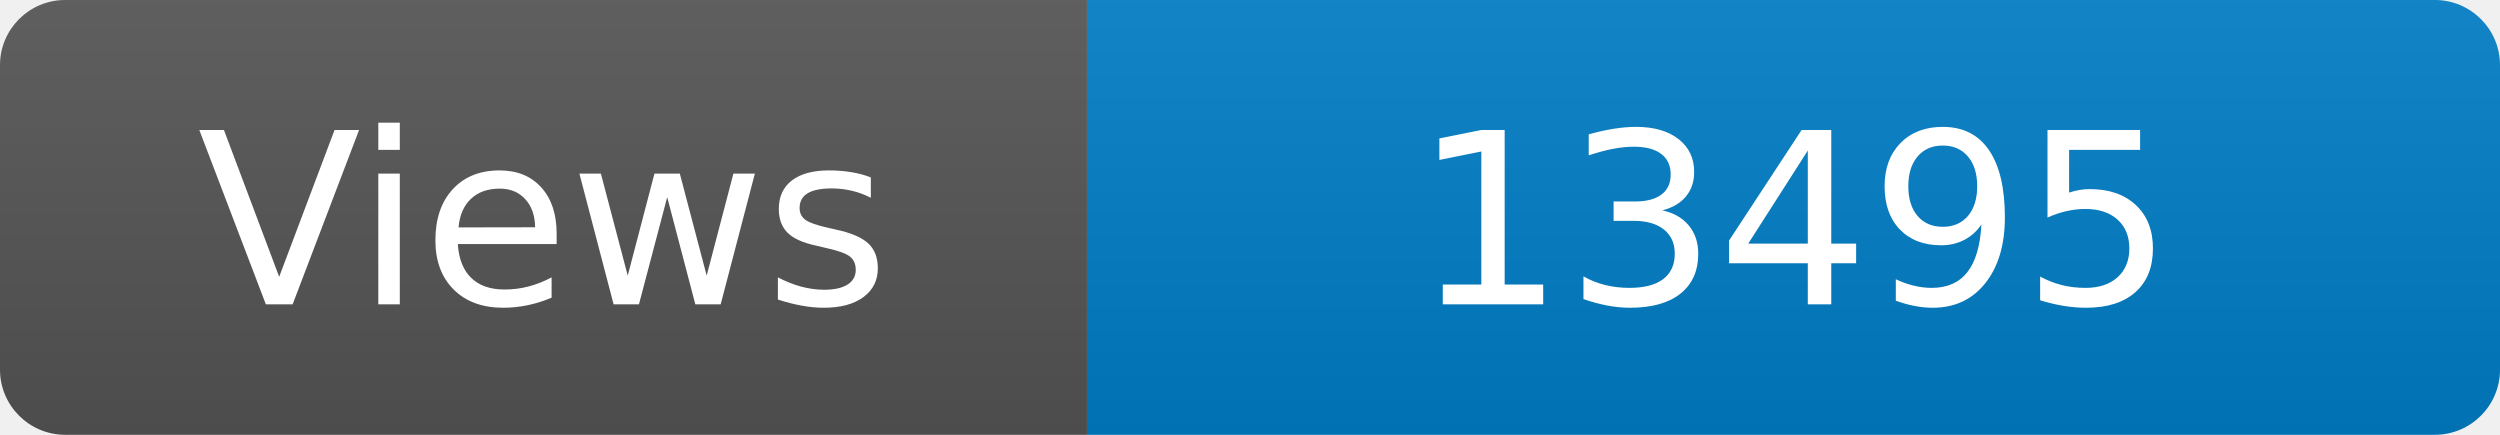
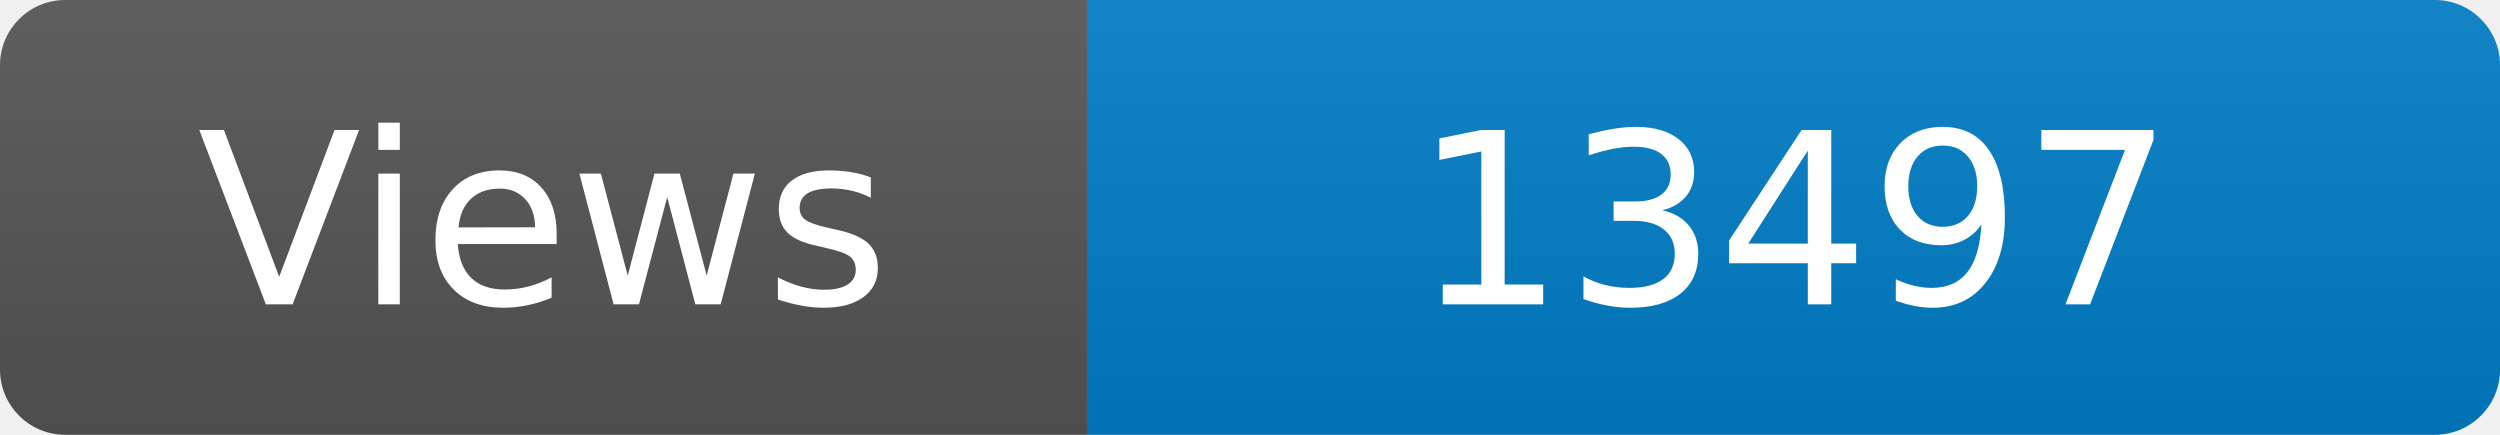
<svg xmlns="http://www.w3.org/2000/svg" width="115" height="20" role="img" aria-label="Maintained?: yes">
  <linearGradient id="s" x2="0" y2="100%">
    <stop offset="0" stop-color="#bbb" stop-opacity=".1" />
    <stop offset="1" stop-opacity=".1" />
  </linearGradient>
  <clipPath id="r">
    <rect width="115" height="20" rx="3" fill="#fff" />
  </clipPath>
  <g clip-path="url(#r)">
    <rect width="50" height="20" fill="#555" />
    <rect x="50" width="160" height="20" fill="#007ec6" />
    <rect width="115" height="20" fill="url(#s)" />
  </g>
  <g fill="#fff" text-anchor="middle" font-family="Verdana,Geneva,DejaVu Sans,sans-serif" font-size="110">
    <text x="250" y="140" transform="scale(.1)" fill="#fff">Views</text>
-     <text x="825" y="140" transform="scale(.1)" fill="#fff">13495</text>
+     <text x="825" y="140" transform="scale(.1)" fill="#fff">13497</text>
  </g>
</svg>
